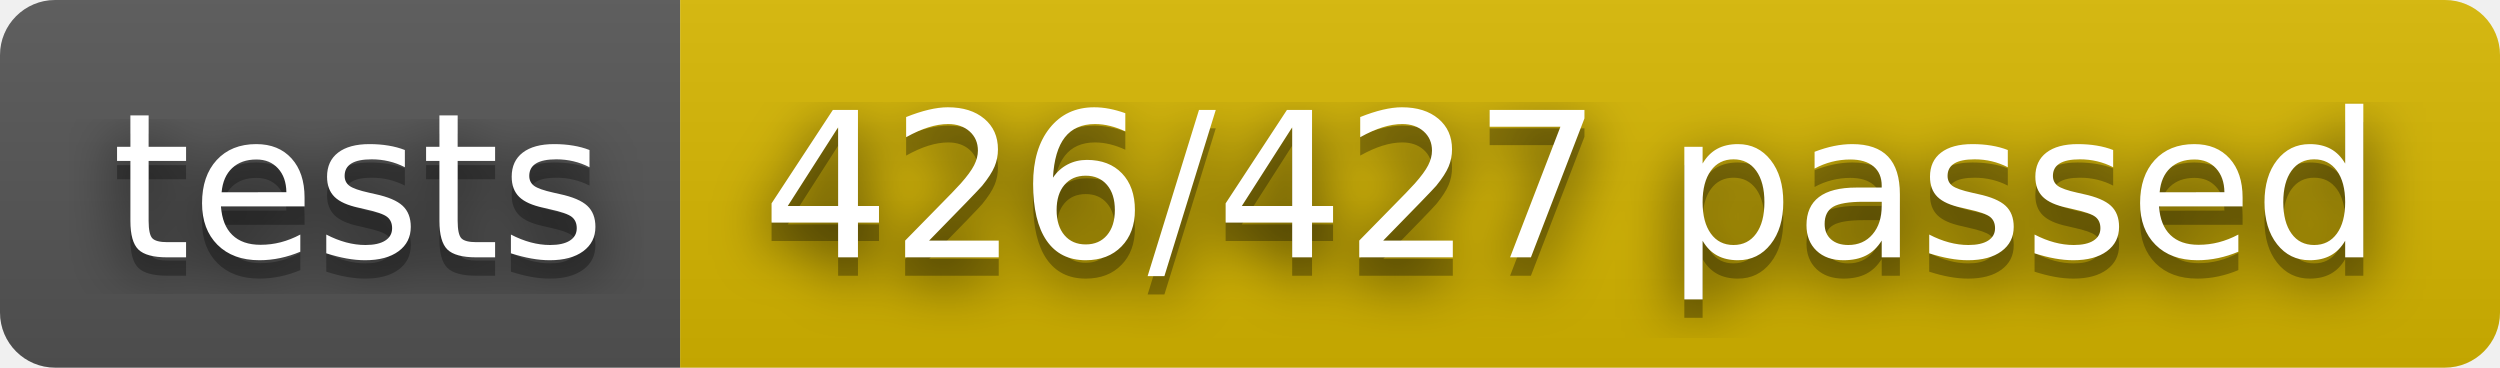
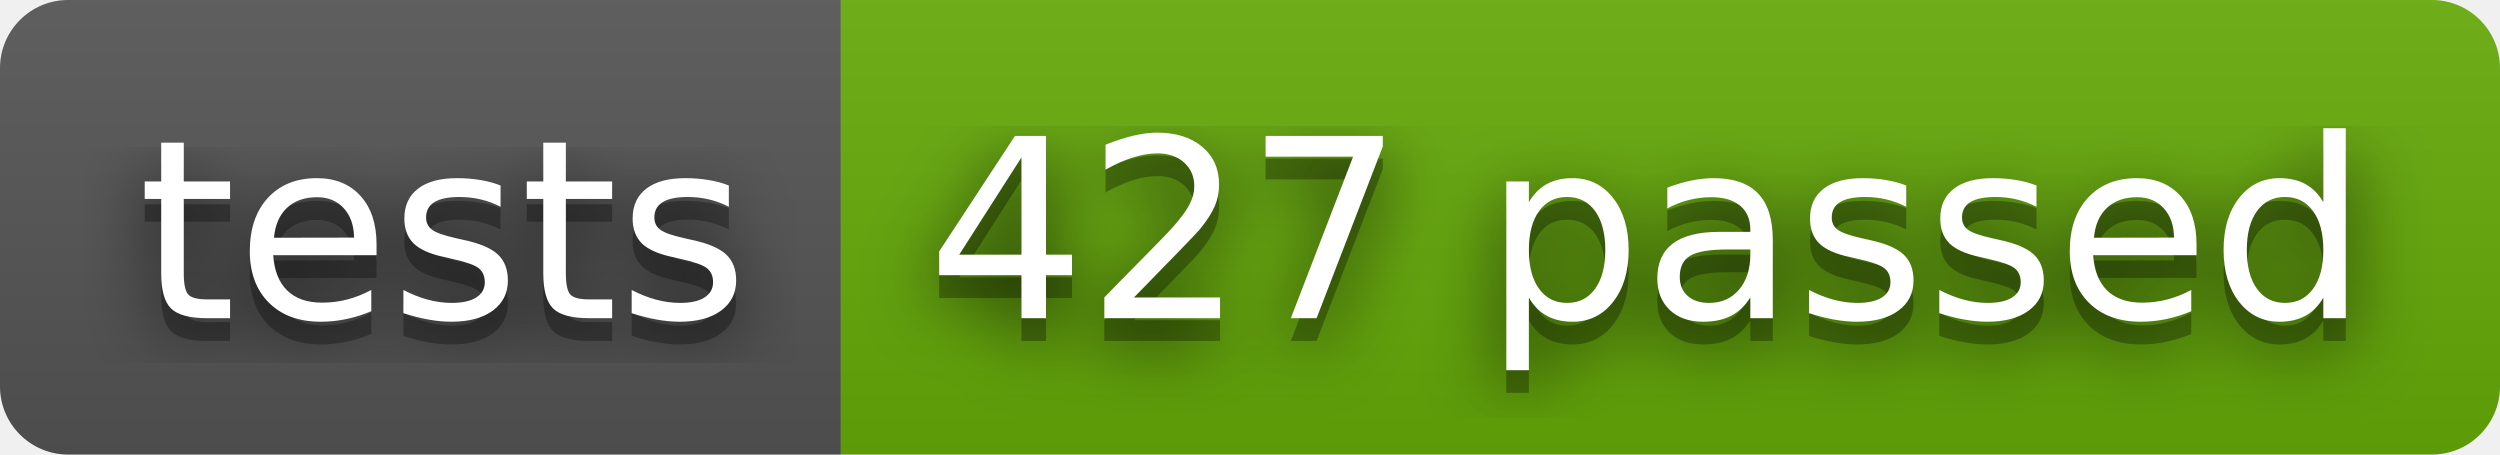
- <svg xmlns="http://www.w3.org/2000/svg" width="136" height="20" role="img" aria-label="tests: 426/427 passed">
+ <svg xmlns="http://www.w3.org/2000/svg" width="110" height="20" role="img" aria-label="tests: 427 passed">
  <filter id="blur">
    <feGaussianBlur stdDeviation="16" />
  </filter>
  <linearGradient id="s" x2="0" y2="100%">
    <stop offset="0" stop-color="#bbb" stop-opacity=".1" />
    <stop offset="1" stop-opacity=".1" />
  </linearGradient>
  <clipPath id="r">
-     <rect width="136" height="20" rx="3" />
+     <rect width="110" height="20" rx="3" />
  </clipPath>
  <g clip-path="url(#r)">
    <rect width="37" height="20" fill="#555" />
-     <rect x="37" width="99" height="20" fill="#d8b800" />
-     <rect width="136" height="20" fill="url(#s)" />
+     <rect x="37" width="73" height="20" fill="#67ac09" />
+     <rect width="110" height="20" fill="url(#s)" />
  </g>
  <g fill="#fff" text-anchor="middle" font-family="Verdana,Geneva,DejaVu Sans,sans-serif" text-rendering="geometricPrecision" font-size="110">
    <g transform="scale(.1)">
      <g aria-hidden="true" fill="#010101">
        <text x="195" y="150" fill-opacity=".8" filter="url(#blur)" textLength="270">tests</text>
        <text x="195" y="150" fill-opacity=".3" textLength="270">tests</text>
      </g>
      <text x="195" y="140" textLength="270">tests</text>
    </g>
    <g transform="scale(.1)">
      <g aria-hidden="true" fill="#010101">
-         <text x="855" y="150" fill-opacity=".8" filter="url(#blur)" textLength="890">426/427 passed</text>
-         <text x="855" y="150" fill-opacity=".3" textLength="890">426/427 passed</text>
+         <text x="725" y="150" fill-opacity=".8" filter="url(#blur)" textLength="630">427 passed</text>
+         <text x="725" y="150" fill-opacity=".3" textLength="630">427 passed</text>
      </g>
-       <text x="855" y="140" textLength="890">426/427 passed</text>
+       <text x="725" y="140" textLength="630">427 passed</text>
    </g>
  </g>
</svg>
